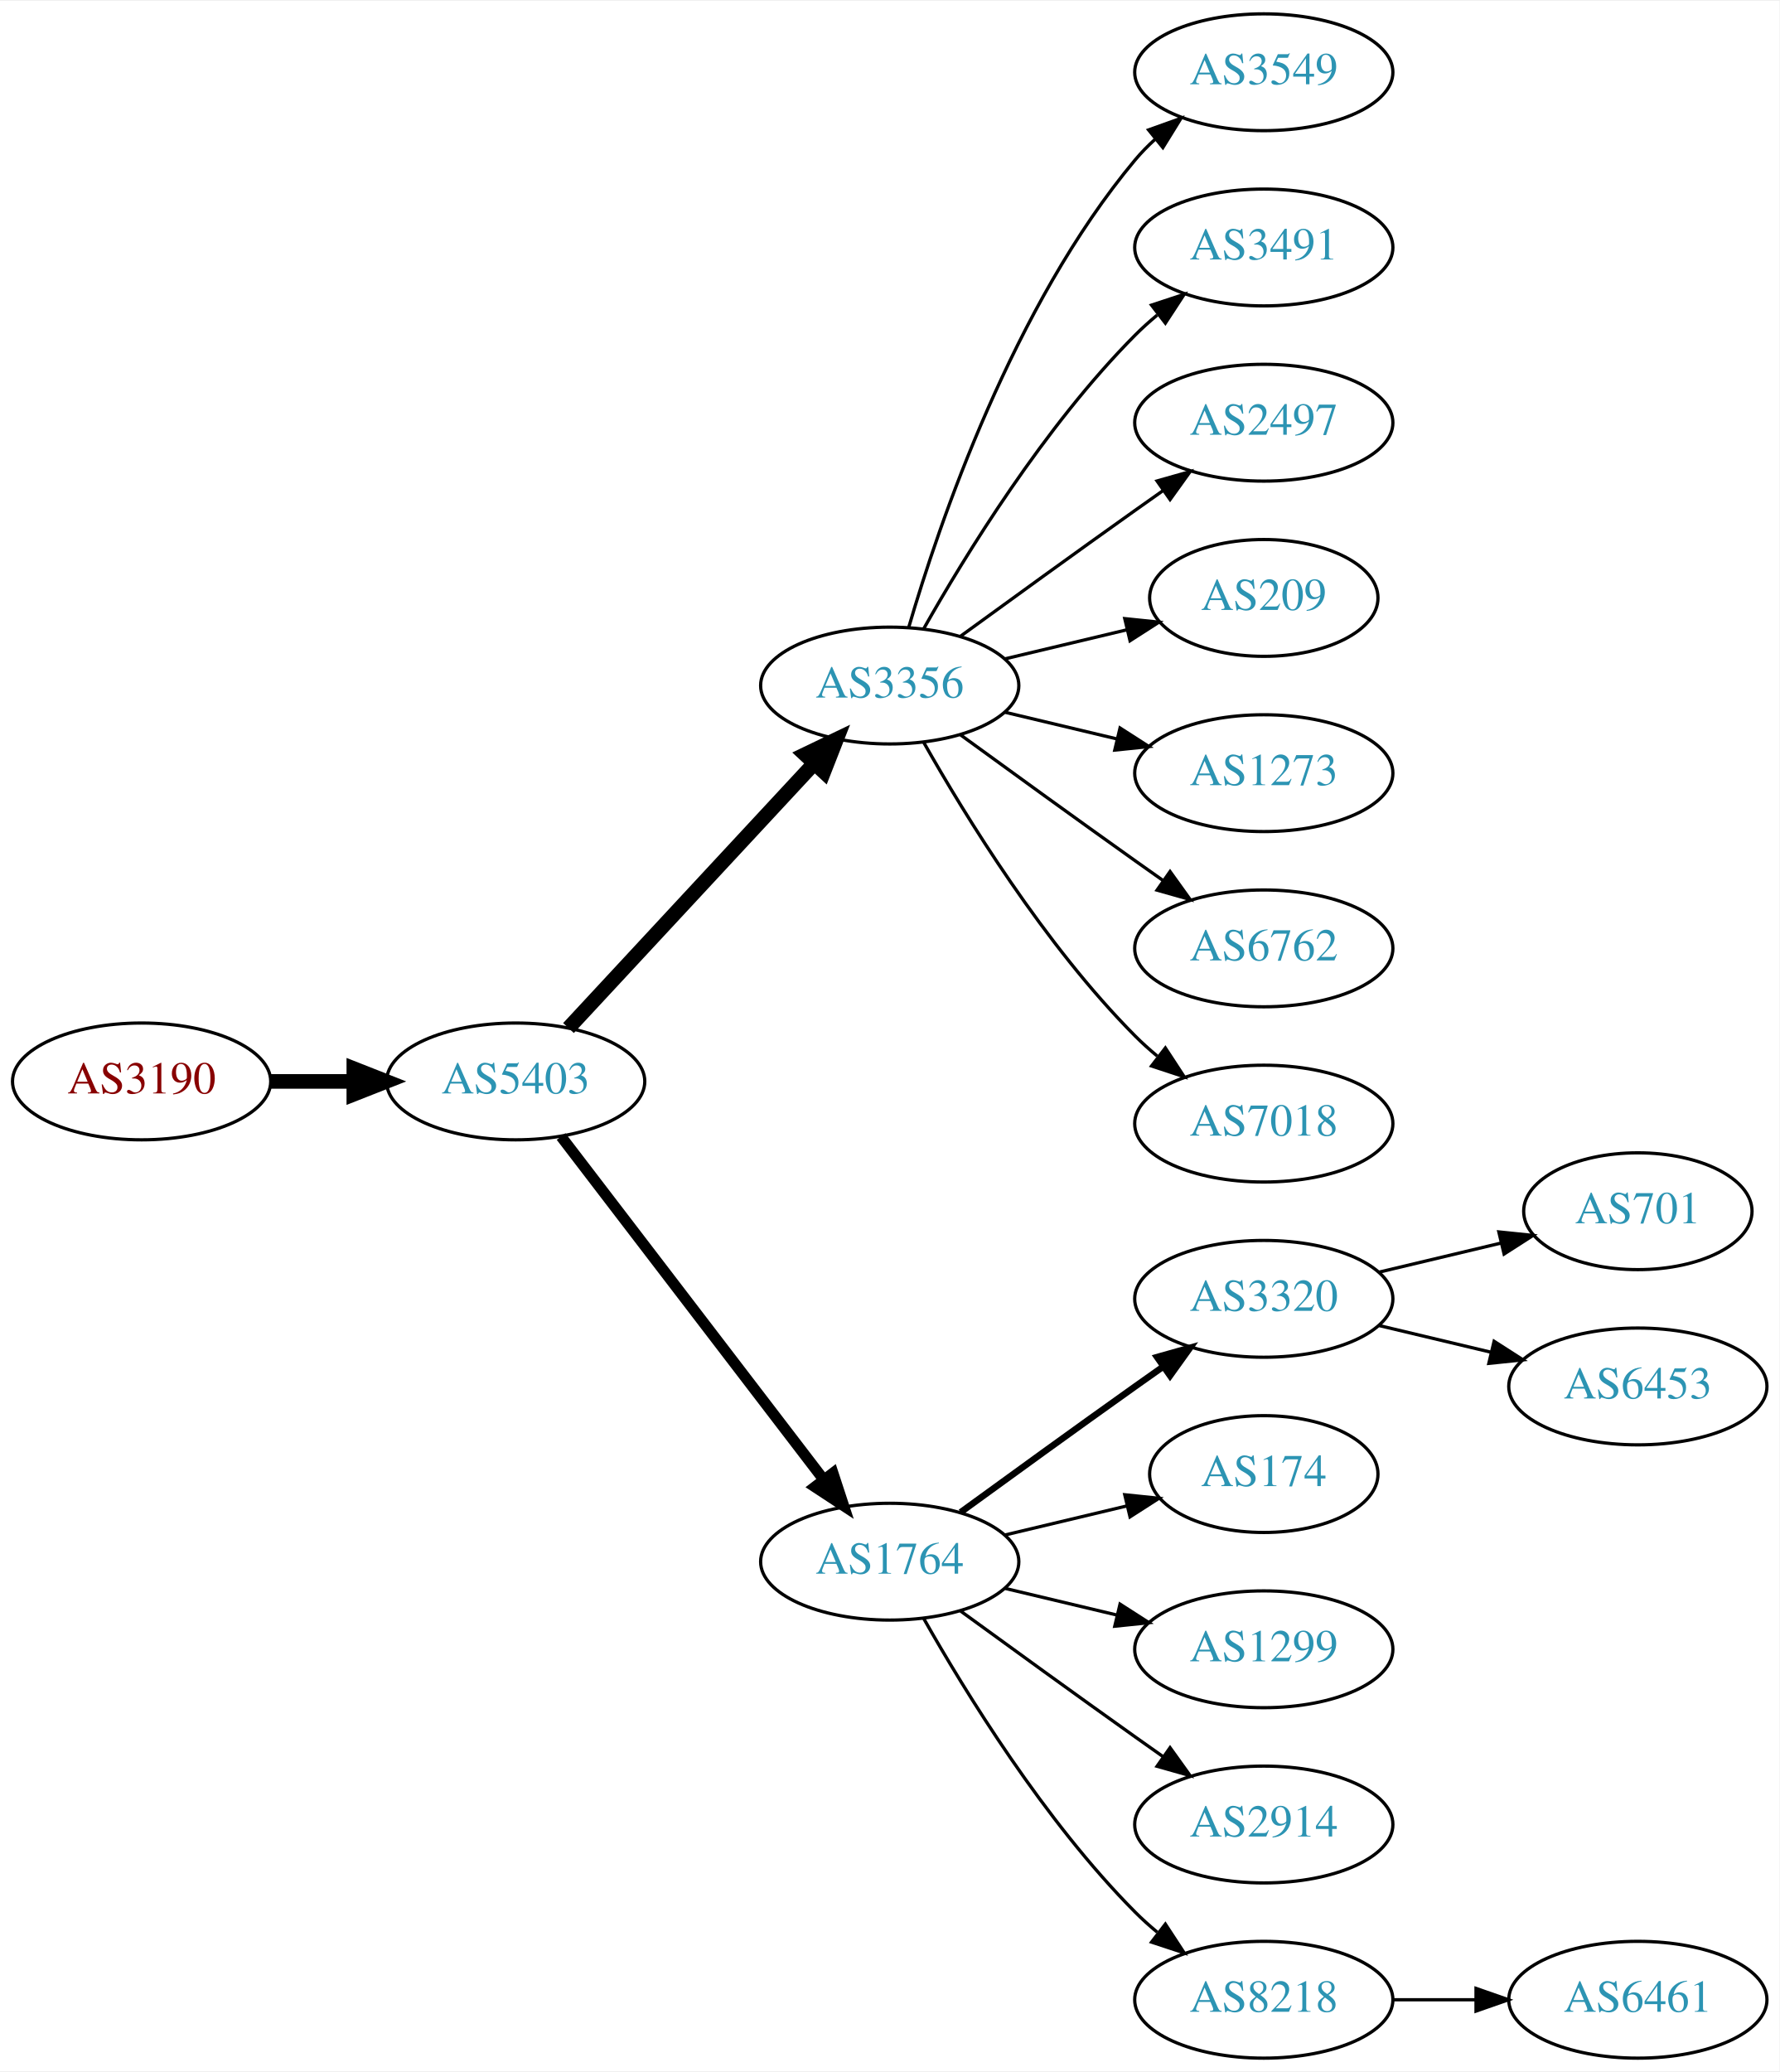
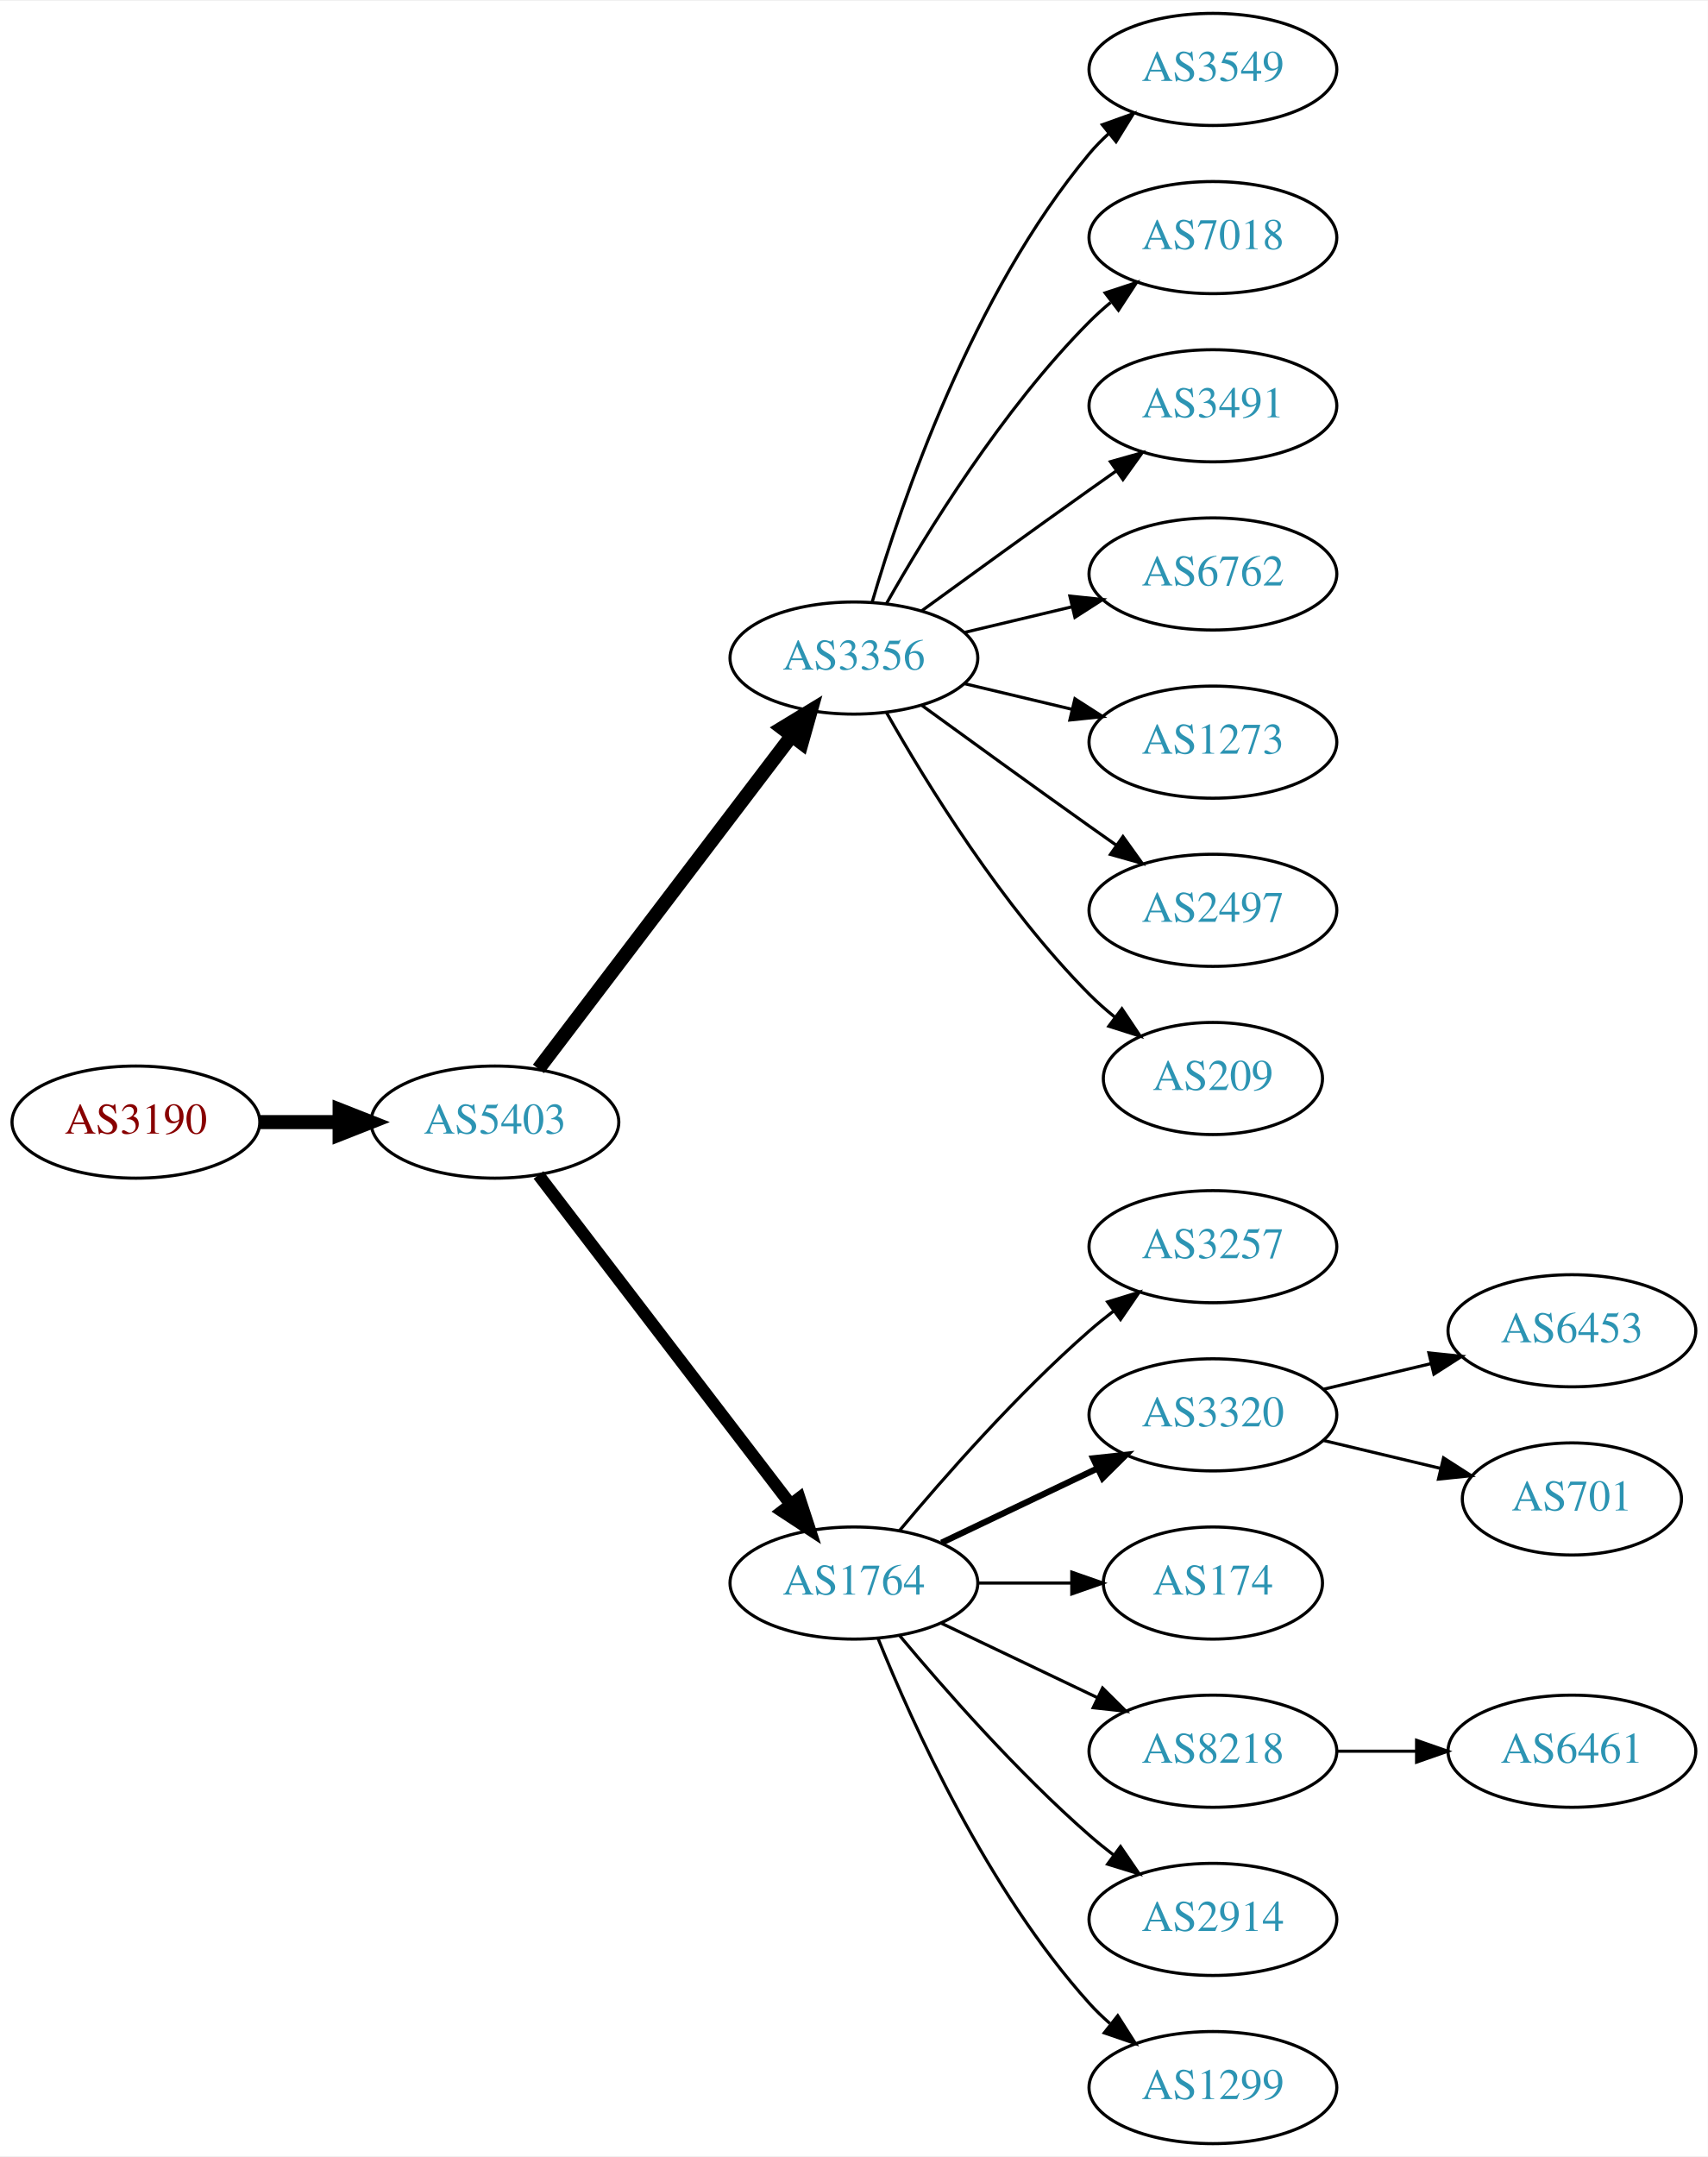
- <svg xmlns="http://www.w3.org/2000/svg" xmlns:xlink="http://www.w3.org/1999/xlink" width="548pt" height="638pt" viewBox="0.00 0.00 548.46 638.00">
-   <g id="graph0" class="graph" transform="scale(1 1) rotate(0) translate(4 634)">
-     <polygon fill="white" stroke="none" points="-4,4 -4,-634 544.465,-634 544.465,4 -4,4" />
+ <svg xmlns="http://www.w3.org/2000/svg" xmlns:xlink="http://www.w3.org/1999/xlink" width="548pt" height="692pt" viewBox="0.00 0.00 548.46 692.00">
+   <g id="graph0" class="graph" transform="scale(1 1) rotate(0) translate(4 688)">
+     <polygon fill="white" stroke="none" points="-4,4 -4,-688 544.465,-688 544.465,4 -4,4" />
    <g id="node1" class="node">
      <g id="a_node1">
        <a xlink:href="/asn/3190" xlink:title="AS3190 ~ 3-S-IT Dienstleistungen GmbH [AT]">
-           <ellipse fill="#ffffff" stroke="black" cx="39.647" cy="-301" rx="39.794" ry="18" />
-           <text text-anchor="middle" x="39.647" y="-297.3" font-family="Times,serif" font-size="14.00" fill="#880000">AS3190</text>
+           <ellipse fill="#ffffff" stroke="black" cx="39.647" cy="-328" rx="39.794" ry="18" />
+           <text text-anchor="middle" x="39.647" y="-324.3" font-family="Times,serif" font-size="14.00" fill="#880000">AS3190</text>
        </a>
      </g>
    </g>
    <g id="node2" class="node">
      <g id="a_node2">
        <a xlink:href="/asn/5403" xlink:title="AS5403 ~ AS5403 [AT]">
-           <ellipse fill="#ffffff" stroke="black" cx="154.939" cy="-301" rx="39.794" ry="18" />
-           <text text-anchor="middle" x="154.939" y="-297.3" font-family="Times,serif" font-size="14.00" fill="#2c94b3">AS5403</text>
+           <ellipse fill="#ffffff" stroke="black" cx="154.939" cy="-328" rx="39.794" ry="18" />
+           <text text-anchor="middle" x="154.939" y="-324.3" font-family="Times,serif" font-size="14.00" fill="#2c94b3">AS5403</text>
        </a>
      </g>
    </g>
    <g id="edge1" class="edge">
-       <path fill="none" stroke="black" stroke-width="4.5" d="M79.319,-301C87.522,-301 96.286,-301 104.818,-301" />
-       <polygon fill="black" stroke="black" stroke-width="4.5" points="105.057,-304.938 115.057,-301 105.057,-297.063 105.057,-304.938" />
+       <path fill="none" stroke="black" stroke-width="4.5" d="M79.319,-328C87.522,-328 96.286,-328 104.818,-328" />
+       <polygon fill="black" stroke="black" stroke-width="4.5" points="105.057,-331.938 115.057,-328 105.057,-324.063 105.057,-331.938" />
    </g>
    <g id="node3" class="node">
      <g id="a_node3">
        <a xlink:href="/asn/3356" xlink:title="AS3356 ~ Level 3 Parent, LLC [US]">
-           <ellipse fill="#ffffff" stroke="black" cx="270.232" cy="-423" rx="39.794" ry="18" />
-           <text text-anchor="middle" x="270.232" y="-419.3" font-family="Times,serif" font-size="14.00" fill="#2c94b3">AS3356</text>
+           <ellipse fill="#ffffff" stroke="black" cx="270.232" cy="-477" rx="39.794" ry="18" />
+           <text text-anchor="middle" x="270.232" y="-473.3" font-family="Times,serif" font-size="14.00" fill="#2c94b3">AS3356</text>
        </a>
      </g>
    </g>
    <g id="edge2" class="edge">
-       <path fill="none" stroke="black" stroke-width="4.5" d="M171.219,-317.453C190.73,-338.464 224.638,-374.978 247.008,-399.068" />
-       <polygon fill="black" stroke="black" stroke-width="4.5" points="244.143,-401.769 253.833,-406.418 249.914,-396.41 244.143,-401.769" />
+       <path fill="none" stroke="black" stroke-width="4.5" d="M168.936,-345.092C188.911,-371.364 227.262,-421.802 250.318,-452.125" />
+       <polygon fill="black" stroke="black" stroke-width="4.5" points="247.201,-454.53 256.388,-460.107 253.47,-449.764 247.201,-454.53" />
    </g>
    <g id="node4" class="node">
      <g id="a_node4">
        <a xlink:href="/asn/1764" xlink:title="AS1764 ~ NEXTLAYER-AS [AT]">
-           <ellipse fill="#ffffff" stroke="black" cx="270.232" cy="-153" rx="39.794" ry="18" />
-           <text text-anchor="middle" x="270.232" y="-149.3" font-family="Times,serif" font-size="14.00" fill="#2c94b3">AS1764</text>
+           <ellipse fill="#ffffff" stroke="black" cx="270.232" cy="-180" rx="39.794" ry="18" />
+           <text text-anchor="middle" x="270.232" y="-176.3" font-family="Times,serif" font-size="14.00" fill="#2c94b3">AS1764</text>
        </a>
      </g>
    </g>
    <g id="edge3" class="edge">
-       <path fill="none" stroke="black" stroke-width="3.375" d="M168.936,-284.023C188.805,-258.066 226.855,-208.36 249.949,-178.191" />
-       <polygon fill="black" stroke="black" stroke-width="3.375" points="252.74,-180.303 256.039,-170.235 247.181,-176.048 252.74,-180.303" />
+       <path fill="none" stroke="black" stroke-width="3.938" d="M168.936,-311.023C188.805,-285.066 226.855,-235.36 249.949,-205.191" />
+       <polygon fill="black" stroke="black" stroke-width="3.938" points="252.74,-207.303 256.039,-197.235 247.181,-203.048 252.74,-207.303" />
    </g>
    <g id="node5" class="node">
      <g id="a_node5">
        <a xlink:href="/asn/3549" xlink:title="AS3549 ~ Level 3 Parent, LLC [US]">
-           <ellipse fill="#ffffff" stroke="black" cx="385.525" cy="-612" rx="39.794" ry="18" />
-           <text text-anchor="middle" x="385.525" y="-608.3" font-family="Times,serif" font-size="14.00" fill="#2c94b3">AS3549</text>
+           <ellipse fill="#ffffff" stroke="black" cx="385.525" cy="-666" rx="39.794" ry="18" />
+           <text text-anchor="middle" x="385.525" y="-662.3" font-family="Times,serif" font-size="14.00" fill="#2c94b3">AS3549</text>
        </a>
      </g>
    </g>
    <g id="edge4" class="edge">
-       <path fill="none" stroke="black" d="M276.107,-441.002C285.42,-472.844 308.237,-539.981 345.879,-585 347.749,-587.237 349.847,-589.374 352.074,-591.396" />
-       <polygon fill="black" stroke="black" points="350.017,-594.234 359.993,-597.804 354.42,-588.793 350.017,-594.234" />
+       <path fill="none" stroke="black" d="M276.107,-495.002C285.42,-526.844 308.237,-593.981 345.879,-639 347.749,-641.237 349.847,-643.374 352.074,-645.396" />
+       <polygon fill="black" stroke="black" points="350.017,-648.234 359.993,-651.804 354.42,-642.793 350.017,-648.234" />
    </g>
    <g id="node6" class="node">
      <g id="a_node6">
+         <a xlink:href="/asn/7018" xlink:title="AS7018 ~ AT&amp;T Services, Inc. [US]">
+           <ellipse fill="#ffffff" stroke="black" cx="385.525" cy="-612" rx="39.794" ry="18" />
+           <text text-anchor="middle" x="385.525" y="-608.3" font-family="Times,serif" font-size="14.00" fill="#2c94b3">AS7018</text>
+         </a>
+       </g>
+     </g>
+     <g id="edge5" class="edge">
+       <path fill="none" stroke="black" d="M280.692,-494.49C293.474,-517.096 317.906,-556.886 345.879,-585 347.99,-587.121 350.286,-589.188 352.671,-591.171" />
+       <polygon fill="black" stroke="black" points="350.923,-594.242 360.987,-597.556 355.187,-588.69 350.923,-594.242" />
+     </g>
+     <g id="node7" class="node">
+       <g id="a_node7">
        <a xlink:href="/asn/3491" xlink:title="AS3491 ~ PCCW Global, Inc. [US]">
          <ellipse fill="#ffffff" stroke="black" cx="385.525" cy="-558" rx="39.794" ry="18" />
          <text text-anchor="middle" x="385.525" y="-554.3" font-family="Times,serif" font-size="14.00" fill="#2c94b3">AS3491</text>
        </a>
      </g>
    </g>
-     <g id="edge5" class="edge">
-       <path fill="none" stroke="black" d="M280.692,-440.49C293.474,-463.096 317.906,-502.886 345.879,-531 347.99,-533.121 350.286,-535.188 352.671,-537.171" />
-       <polygon fill="black" stroke="black" points="350.923,-540.242 360.987,-543.556 355.187,-534.69 350.923,-540.242" />
-     </g>
-     <g id="node7" class="node">
-       <g id="a_node7">
-         <a xlink:href="/asn/2497" xlink:title="AS2497 ~ Internet Initiative Japan Inc. [JP]">
-           <ellipse fill="#ffffff" stroke="black" cx="385.525" cy="-504" rx="39.794" ry="18" />
-           <text text-anchor="middle" x="385.525" y="-500.3" font-family="Times,serif" font-size="14.00" fill="#2c94b3">AS2497</text>
-         </a>
-       </g>
-     </g>
    <g id="edge6" class="edge">
-       <path fill="none" stroke="black" d="M292.081,-438.222C307.015,-449.091 327.628,-464.025 345.879,-477 348.699,-479.005 351.642,-481.085 354.59,-483.159" />
-       <polygon fill="black" stroke="black" points="352.618,-486.05 362.815,-488.926 356.637,-480.319 352.618,-486.05" />
+       <path fill="none" stroke="black" d="M292.081,-492.222C307.015,-503.091 327.628,-518.025 345.879,-531 348.699,-533.005 351.642,-535.085 354.59,-537.159" />
+       <polygon fill="black" stroke="black" points="352.618,-540.05 362.815,-542.926 356.637,-534.319 352.618,-540.05" />
    </g>
    <g id="node8" class="node">
      <g id="a_node8">
-         <a xlink:href="/asn/209" xlink:title="AS209 ~ CenturyLink Communications, LLC [US]">
-           <ellipse fill="#ffffff" stroke="black" cx="385.525" cy="-450" rx="35.194" ry="18" />
-           <text text-anchor="middle" x="385.525" y="-446.3" font-family="Times,serif" font-size="14.00" fill="#2c94b3">AS209</text>
+         <a xlink:href="/asn/6762" xlink:title="AS6762 ~ TELECOM ITALIA SPARKLE S.p.A. [IT]">
+           <ellipse fill="#ffffff" stroke="black" cx="385.525" cy="-504" rx="39.794" ry="18" />
+           <text text-anchor="middle" x="385.525" y="-500.3" font-family="Times,serif" font-size="14.00" fill="#2c94b3">AS6762</text>
        </a>
      </g>
    </g>
    <g id="edge7" class="edge">
-       <path fill="none" stroke="black" d="M305.84,-431.248C317.634,-434.058 330.939,-437.229 343.206,-440.153" />
-       <polygon fill="black" stroke="black" points="342.672,-443.624 353.211,-442.537 344.295,-436.814 342.672,-443.624" />
+       <path fill="none" stroke="black" d="M305.84,-485.248C316.711,-487.838 328.865,-490.735 340.308,-493.462" />
+       <polygon fill="black" stroke="black" points="339.591,-496.889 350.13,-495.803 341.214,-490.08 339.591,-496.889" />
    </g>
    <g id="node9" class="node">
      <g id="a_node9">
        <a xlink:href="/asn/1273" xlink:title="AS1273 ~ Vodafone Group PLC [EU]">
-           <ellipse fill="#ffffff" stroke="black" cx="385.525" cy="-396" rx="39.794" ry="18" />
-           <text text-anchor="middle" x="385.525" y="-392.3" font-family="Times,serif" font-size="14.00" fill="#2c94b3">AS1273</text>
+           <ellipse fill="#ffffff" stroke="black" cx="385.525" cy="-450" rx="39.794" ry="18" />
+           <text text-anchor="middle" x="385.525" y="-446.3" font-family="Times,serif" font-size="14.00" fill="#2c94b3">AS1273</text>
        </a>
      </g>
    </g>
    <g id="edge8" class="edge">
-       <path fill="none" stroke="black" d="M305.84,-414.752C316.711,-412.162 328.865,-409.265 340.308,-406.538" />
-       <polygon fill="black" stroke="black" points="341.214,-409.92 350.13,-404.197 339.591,-403.111 341.214,-409.92" />
+       <path fill="none" stroke="black" d="M305.84,-468.752C316.711,-466.162 328.865,-463.265 340.308,-460.538" />
+       <polygon fill="black" stroke="black" points="341.214,-463.92 350.13,-458.197 339.591,-457.111 341.214,-463.92" />
    </g>
    <g id="node10" class="node">
      <g id="a_node10">
-         <a xlink:href="/asn/6762" xlink:title="AS6762 ~ TELECOM ITALIA SPARKLE S.p.A. [IT]">
-           <ellipse fill="#ffffff" stroke="black" cx="385.525" cy="-342" rx="39.794" ry="18" />
-           <text text-anchor="middle" x="385.525" y="-338.3" font-family="Times,serif" font-size="14.00" fill="#2c94b3">AS6762</text>
+         <a xlink:href="/asn/2497" xlink:title="AS2497 ~ Internet Initiative Japan Inc. [JP]">
+           <ellipse fill="#ffffff" stroke="black" cx="385.525" cy="-396" rx="39.794" ry="18" />
+           <text text-anchor="middle" x="385.525" y="-392.3" font-family="Times,serif" font-size="14.00" fill="#2c94b3">AS2497</text>
        </a>
      </g>
    </g>
    <g id="edge9" class="edge">
-       <path fill="none" stroke="black" d="M292.081,-407.778C307.015,-396.909 327.628,-381.975 345.879,-369 348.699,-366.995 351.642,-364.915 354.59,-362.841" />
-       <polygon fill="black" stroke="black" points="356.637,-365.681 362.815,-357.074 352.618,-359.95 356.637,-365.681" />
+       <path fill="none" stroke="black" d="M292.081,-461.778C307.015,-450.909 327.628,-435.975 345.879,-423 348.699,-420.995 351.642,-418.915 354.59,-416.841" />
+       <polygon fill="black" stroke="black" points="356.637,-419.681 362.815,-411.074 352.618,-413.95 356.637,-419.681" />
    </g>
    <g id="node11" class="node">
      <g id="a_node11">
-         <a xlink:href="/asn/7018" xlink:title="AS7018 ~ AT&amp;T Services, Inc. [US]">
-           <ellipse fill="#ffffff" stroke="black" cx="385.525" cy="-288" rx="39.794" ry="18" />
-           <text text-anchor="middle" x="385.525" y="-284.3" font-family="Times,serif" font-size="14.00" fill="#2c94b3">AS7018</text>
+         <a xlink:href="/asn/209" xlink:title="AS209 ~ CenturyLink Communications, LLC [US]">
+           <ellipse fill="#ffffff" stroke="black" cx="385.525" cy="-342" rx="35.194" ry="18" />
+           <text text-anchor="middle" x="385.525" y="-338.3" font-family="Times,serif" font-size="14.00" fill="#2c94b3">AS209</text>
        </a>
      </g>
    </g>
    <g id="edge10" class="edge">
-       <path fill="none" stroke="black" d="M280.692,-405.51C293.474,-382.904 317.906,-343.114 345.879,-315 347.99,-312.879 350.286,-310.812 352.671,-308.829" />
-       <polygon fill="black" stroke="black" points="355.187,-311.31 360.987,-302.444 350.923,-305.758 355.187,-311.31" />
+       <path fill="none" stroke="black" d="M280.692,-459.51C293.474,-436.904 317.906,-397.114 345.879,-369 348.379,-366.487 351.14,-364.051 354.001,-361.739" />
+       <polygon fill="black" stroke="black" points="356.301,-364.389 362.198,-355.587 352.099,-358.79 356.301,-364.389" />
    </g>
    <g id="node12" class="node">
      <g id="a_node12">
+         <a xlink:href="/asn/3257" xlink:title="AS3257 ~ GTT [DE]">
+           <ellipse fill="#ffffff" stroke="black" cx="385.525" cy="-288" rx="39.794" ry="18" />
+           <text text-anchor="middle" x="385.525" y="-284.3" font-family="Times,serif" font-size="14.00" fill="#2c94b3">AS3257</text>
+         </a>
+       </g>
+     </g>
+     <g id="edge11" class="edge">
+       <path fill="none" stroke="black" d="M284.862,-196.817C299.145,-213.929 322.691,-240.745 345.879,-261 348.345,-263.154 350.983,-265.294 353.681,-267.372" />
+       <polygon fill="black" stroke="black" points="351.706,-270.264 361.835,-273.37 355.854,-264.625 351.706,-270.264" />
+     </g>
+     <g id="node13" class="node">
+       <g id="a_node13">
        <a xlink:href="/asn/3320" xlink:title="AS3320 ~ DTAG [DE]">
          <ellipse fill="#ffffff" stroke="black" cx="385.525" cy="-234" rx="39.794" ry="18" />
          <text text-anchor="middle" x="385.525" y="-230.3" font-family="Times,serif" font-size="14.00" fill="#2c94b3">AS3320</text>
        </a>
      </g>
    </g>
-     <g id="edge11" class="edge">
-       <path fill="none" stroke="black" stroke-width="2" d="M292.081,-168.222C307.015,-179.091 327.628,-194.025 345.879,-207 348.699,-209.005 351.642,-211.085 354.59,-213.159" />
-       <polygon fill="black" stroke="black" stroke-width="2" points="352.618,-216.05 362.815,-218.926 356.637,-210.319 352.618,-216.05" />
-     </g>
-     <g id="node13" class="node">
-       <g id="a_node13">
+     <g id="edge12" class="edge">
+       <path fill="none" stroke="black" stroke-width="2" d="M298.369,-192.934C313.363,-200.081 332.184,-209.052 348.407,-216.785" />
+       <polygon fill="black" stroke="black" stroke-width="2" points="347.077,-220.028 357.61,-221.171 350.089,-213.709 347.077,-220.028" />
+     </g>
+     <g id="node14" class="node">
+       <g id="a_node14">
        <a xlink:href="/asn/174" xlink:title="AS174 ~ Cogent Communications [US]">
          <ellipse fill="#ffffff" stroke="black" cx="385.525" cy="-180" rx="35.194" ry="18" />
          <text text-anchor="middle" x="385.525" y="-176.3" font-family="Times,serif" font-size="14.00" fill="#2c94b3">AS174</text>
        </a>
      </g>
    </g>
-     <g id="edge12" class="edge">
-       <path fill="none" stroke="black" d="M305.84,-161.248C317.634,-164.058 330.939,-167.229 343.206,-170.153" />
-       <polygon fill="black" stroke="black" points="342.672,-173.624 353.211,-172.537 344.295,-166.814 342.672,-173.624" />
-     </g>
-     <g id="node14" class="node">
-       <g id="a_node14">
-         <a xlink:href="/asn/1299" xlink:title="AS1299 ~ Telia Carrier [EU]">
-           <ellipse fill="#ffffff" stroke="black" cx="385.525" cy="-126" rx="39.794" ry="18" />
-           <text text-anchor="middle" x="385.525" y="-122.3" font-family="Times,serif" font-size="14.00" fill="#2c94b3">AS1299</text>
-         </a>
-       </g>
-     </g>
    <g id="edge13" class="edge">
-       <path fill="none" stroke="black" d="M305.84,-144.752C316.711,-142.162 328.865,-139.265 340.308,-136.538" />
-       <polygon fill="black" stroke="black" points="341.214,-139.92 350.13,-134.197 339.591,-133.111 341.214,-139.92" />
+       <path fill="none" stroke="black" d="M309.905,-180C319.61,-180 330.101,-180 340.064,-180" />
+       <polygon fill="black" stroke="black" points="340.2,-183.5 350.2,-180 340.2,-176.5 340.2,-183.5" />
    </g>
    <g id="node15" class="node">
      <g id="a_node15">
+         <a xlink:href="/asn/8218" xlink:title="AS8218 ~ legacy Neotelecoms [FR]">
+           <ellipse fill="#ffffff" stroke="black" cx="385.525" cy="-126" rx="39.794" ry="18" />
+           <text text-anchor="middle" x="385.525" y="-122.3" font-family="Times,serif" font-size="14.00" fill="#2c94b3">AS8218</text>
+         </a>
+       </g>
+     </g>
+     <g id="edge14" class="edge">
+       <path fill="none" stroke="black" d="M298.369,-167.066C313.363,-159.919 332.184,-150.948 348.407,-143.215" />
+       <polygon fill="black" stroke="black" points="350.089,-146.291 357.61,-138.829 347.077,-139.972 350.089,-146.291" />
+     </g>
+     <g id="node16" class="node">
+       <g id="a_node16">
        <a xlink:href="/asn/2914" xlink:title="AS2914 ~ NTT America, Inc. [US]">
          <ellipse fill="#ffffff" stroke="black" cx="385.525" cy="-72" rx="39.794" ry="18" />
          <text text-anchor="middle" x="385.525" y="-68.3" font-family="Times,serif" font-size="14.00" fill="#2c94b3">AS2914</text>
        </a>
      </g>
    </g>
-     <g id="edge14" class="edge">
-       <path fill="none" stroke="black" d="M292.081,-137.778C307.015,-126.909 327.628,-111.975 345.879,-99 348.699,-96.995 351.642,-94.915 354.59,-92.841" />
-       <polygon fill="black" stroke="black" points="356.637,-95.681 362.815,-87.074 352.618,-89.95 356.637,-95.681" />
-     </g>
-     <g id="node16" class="node">
-       <g id="a_node16">
-         <a xlink:href="/asn/8218" xlink:title="AS8218 ~ legacy Neotelecoms [FR]">
-           <ellipse fill="#ffffff" stroke="black" cx="385.525" cy="-18" rx="39.794" ry="18" />
-           <text text-anchor="middle" x="385.525" y="-14.3" font-family="Times,serif" font-size="14.00" fill="#2c94b3">AS8218</text>
-         </a>
-       </g>
-     </g>
    <g id="edge15" class="edge">
-       <path fill="none" stroke="black" d="M280.692,-135.51C293.474,-112.904 317.906,-73.114 345.879,-45 347.99,-42.879 350.286,-40.812 352.671,-38.829" />
-       <polygon fill="black" stroke="black" points="355.187,-41.31 360.987,-32.444 350.923,-35.758 355.187,-41.31" />
+       <path fill="none" stroke="black" d="M284.862,-163.183C299.145,-146.071 322.691,-119.255 345.879,-99 348.345,-96.846 350.983,-94.706 353.681,-92.628" />
+       <polygon fill="black" stroke="black" points="355.854,-95.375 361.835,-86.63 351.706,-89.736 355.854,-95.375" />
    </g>
    <g id="node17" class="node">
      <g id="a_node17">
-         <a xlink:href="/asn/701" xlink:title="AS701 ~ UUNET [US]">
-           <ellipse fill="#ffffff" stroke="black" cx="500.818" cy="-261" rx="35.194" ry="18" />
-           <text text-anchor="middle" x="500.818" y="-257.3" font-family="Times,serif" font-size="14.00" fill="#2c94b3">AS701</text>
+         <a xlink:href="/asn/1299" xlink:title="AS1299 ~ Telia Carrier [EU]">
+           <ellipse fill="#ffffff" stroke="black" cx="385.525" cy="-18" rx="39.794" ry="18" />
+           <text text-anchor="middle" x="385.525" y="-14.3" font-family="Times,serif" font-size="14.00" fill="#2c94b3">AS1299</text>
        </a>
      </g>
    </g>
    <g id="edge16" class="edge">
-       <path fill="none" stroke="black" d="M421.133,-242.248C432.927,-245.058 446.232,-248.229 458.499,-251.153" />
-       <polygon fill="black" stroke="black" points="457.965,-254.624 468.504,-253.537 459.588,-247.814 457.965,-254.624" />
+       <path fill="none" stroke="black" d="M277.98,-162.213C289.031,-134.757 313.084,-81.422 345.879,-45 347.881,-42.776 350.1,-40.637 352.432,-38.603" />
+       <polygon fill="black" stroke="black" points="354.963,-41.065 360.652,-32.127 350.631,-35.567 354.963,-41.065" />
    </g>
    <g id="node18" class="node">
      <g id="a_node18">
        <a xlink:href="/asn/6453" xlink:title="AS6453 ~ TATA COMMUNICATIONS (AMERICA) INC [US]">
-           <ellipse fill="#ffffff" stroke="black" cx="500.818" cy="-207" rx="39.794" ry="18" />
-           <text text-anchor="middle" x="500.818" y="-203.3" font-family="Times,serif" font-size="14.00" fill="#2c94b3">AS6453</text>
+           <ellipse fill="#ffffff" stroke="black" cx="500.818" cy="-261" rx="39.794" ry="18" />
+           <text text-anchor="middle" x="500.818" y="-257.3" font-family="Times,serif" font-size="14.00" fill="#2c94b3">AS6453</text>
        </a>
      </g>
    </g>
    <g id="edge17" class="edge">
-       <path fill="none" stroke="black" d="M421.133,-225.752C432.004,-223.162 444.158,-220.265 455.601,-217.538" />
-       <polygon fill="black" stroke="black" points="456.507,-220.92 465.423,-215.197 454.884,-214.111 456.507,-220.92" />
+       <path fill="none" stroke="black" d="M421.133,-242.248C432.004,-244.838 444.158,-247.735 455.601,-250.462" />
+       <polygon fill="black" stroke="black" points="454.884,-253.889 465.423,-252.803 456.507,-247.08 454.884,-253.889" />
    </g>
    <g id="node19" class="node">
      <g id="a_node19">
+         <a xlink:href="/asn/701" xlink:title="AS701 ~ UUNET [US]">
+           <ellipse fill="#ffffff" stroke="black" cx="500.818" cy="-207" rx="35.194" ry="18" />
+           <text text-anchor="middle" x="500.818" y="-203.3" font-family="Times,serif" font-size="14.00" fill="#2c94b3">AS701</text>
+         </a>
+       </g>
+     </g>
+     <g id="edge18" class="edge">
+       <path fill="none" stroke="black" d="M421.133,-225.752C432.927,-222.942 446.232,-219.771 458.499,-216.847" />
+       <polygon fill="black" stroke="black" points="459.588,-220.186 468.504,-214.463 457.965,-213.376 459.588,-220.186" />
+     </g>
+     <g id="node20" class="node">
+       <g id="a_node20">
        <a xlink:href="/asn/6461" xlink:title="AS6461 ~ Zayo Bandwidth [US]">
-           <ellipse fill="#ffffff" stroke="black" cx="500.818" cy="-18" rx="39.794" ry="18" />
-           <text text-anchor="middle" x="500.818" y="-14.3" font-family="Times,serif" font-size="14.00" fill="#2c94b3">AS6461</text>
-         </a>
-       </g>
-     </g>
-     <g id="edge18" class="edge">
-       <path fill="none" stroke="black" d="M425.198,-18C433.401,-18 442.165,-18 450.697,-18" />
-       <polygon fill="black" stroke="black" points="450.936,-21.5 460.936,-18 450.936,-14.5 450.936,-21.5" />
+           <ellipse fill="#ffffff" stroke="black" cx="500.818" cy="-126" rx="39.794" ry="18" />
+           <text text-anchor="middle" x="500.818" y="-122.3" font-family="Times,serif" font-size="14.00" fill="#2c94b3">AS6461</text>
+         </a>
+       </g>
+     </g>
+     <g id="edge19" class="edge">
+       <path fill="none" stroke="black" d="M425.198,-126C433.401,-126 442.165,-126 450.697,-126" />
+       <polygon fill="black" stroke="black" points="450.936,-129.5 460.936,-126 450.936,-122.5 450.936,-129.5" />
    </g>
  </g>
</svg>
